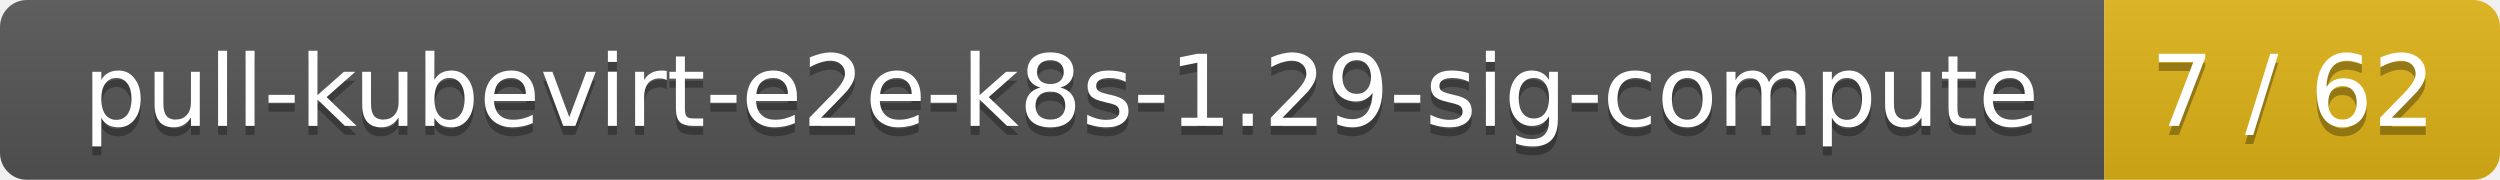
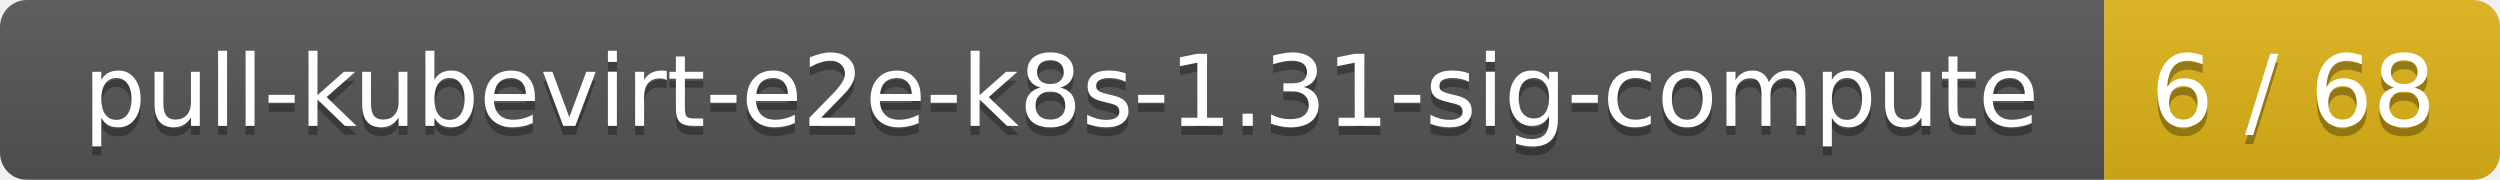
<svg xmlns="http://www.w3.org/2000/svg" width="278" height="20">
  <linearGradient id="smooth" x2="0" y2="100%">
    <stop offset="0" stop-color="#bbb" stop-opacity=".1" />
    <stop offset="1" stop-opacity=".1" />
  </linearGradient>
  <mask id="round">
    <rect width="278" height="20" rx="3" fill="#fff" />
  </mask>
  <g mask="url(#round)">
    <rect width="234" height="20" fill="#555" />
    <rect x="234" width="44" height="20" fill="#dfb317" />
    <rect width="278" height="20" fill="url(#smooth)" />
  </g>
  <g fill="#fff" text-anchor="middle" font-family="DejaVu Sans,Verdana,Geneva,sans-serif" font-size="11">
-     <text x="118" y="15" fill="#010101" fill-opacity=".3">pull-kubevirt-e2e-k8s-1.29-sig-compute</text>
-     <text x="118" y="14">pull-kubevirt-e2e-k8s-1.29-sig-compute</text>
-     <text x="255" y="15" fill="#010101" fill-opacity=".3">7 / 62</text>
-     <text x="255" y="14">7 / 62</text>
+     <text x="118" y="15" fill="#010101" fill-opacity=".3">pull-kubevirt-e2e-k8s-1.31-sig-compute</text>
+     <text x="118" y="14">pull-kubevirt-e2e-k8s-1.31-sig-compute</text>
+     <text x="255" y="15" fill="#010101" fill-opacity=".3">6 / 68</text>
+     <text x="255" y="14">6 / 68</text>
  </g>
</svg>
